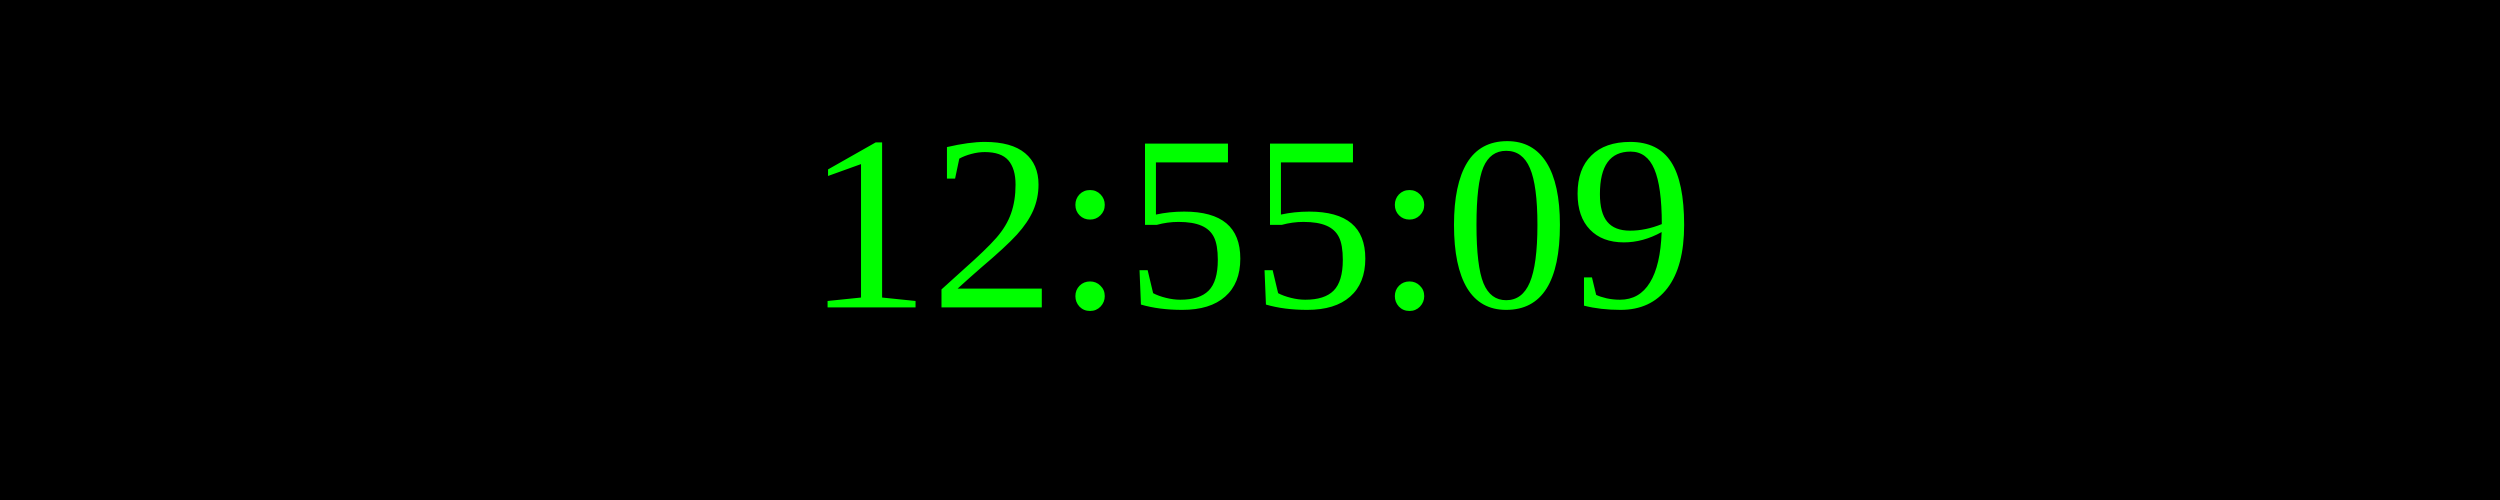
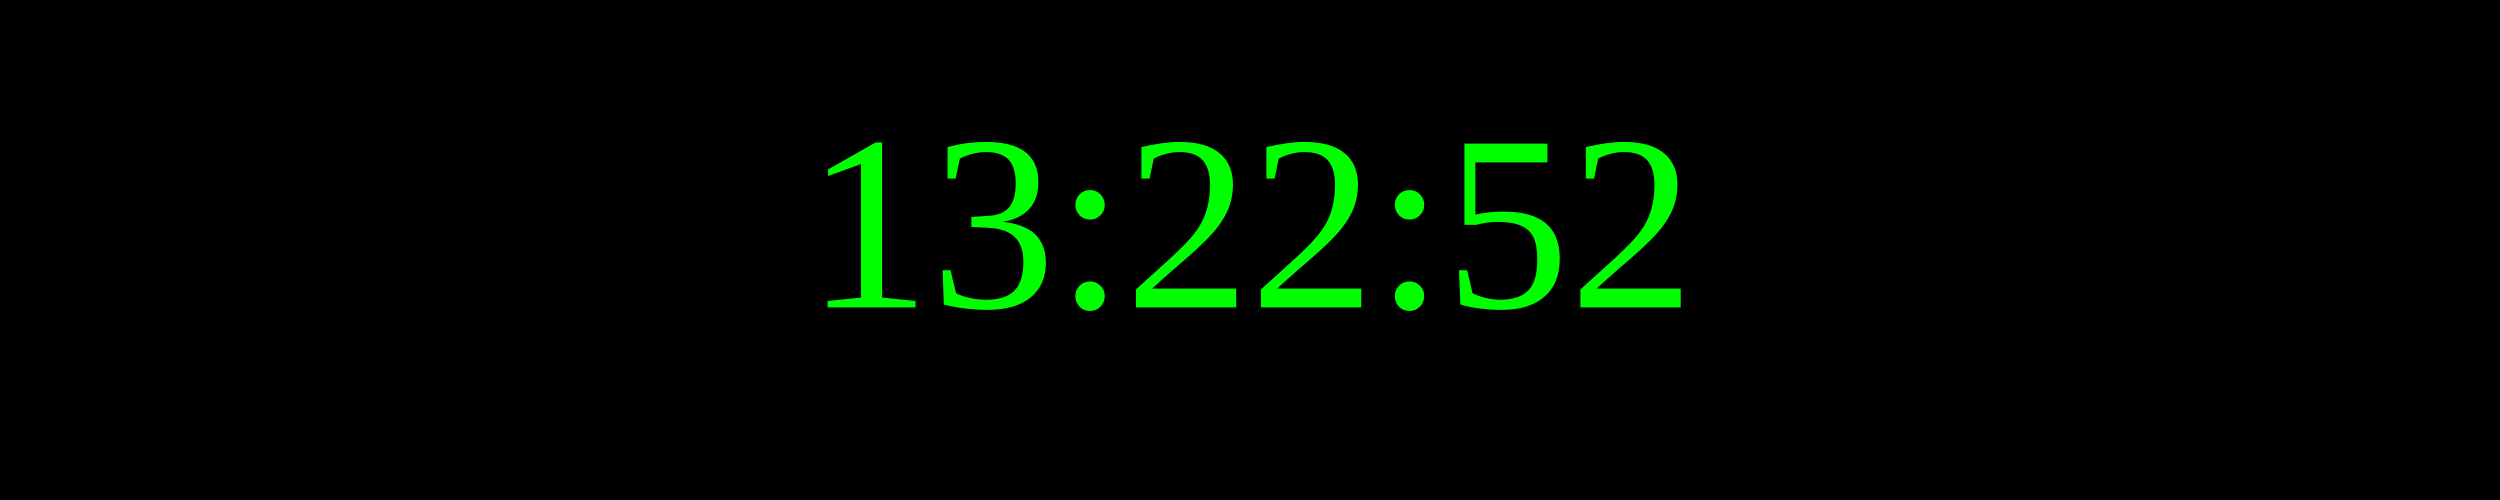
<svg xmlns="http://www.w3.org/2000/svg" width="250" height="50">
  <rect width="100%" height="100%" fill="black" />
  <text x="50%" y="50%" font-size="25" fill="lime" text-anchor="middle" dominant-baseline="middle">
- 12:55:09
+ 13:22:52
</text>
</svg>
